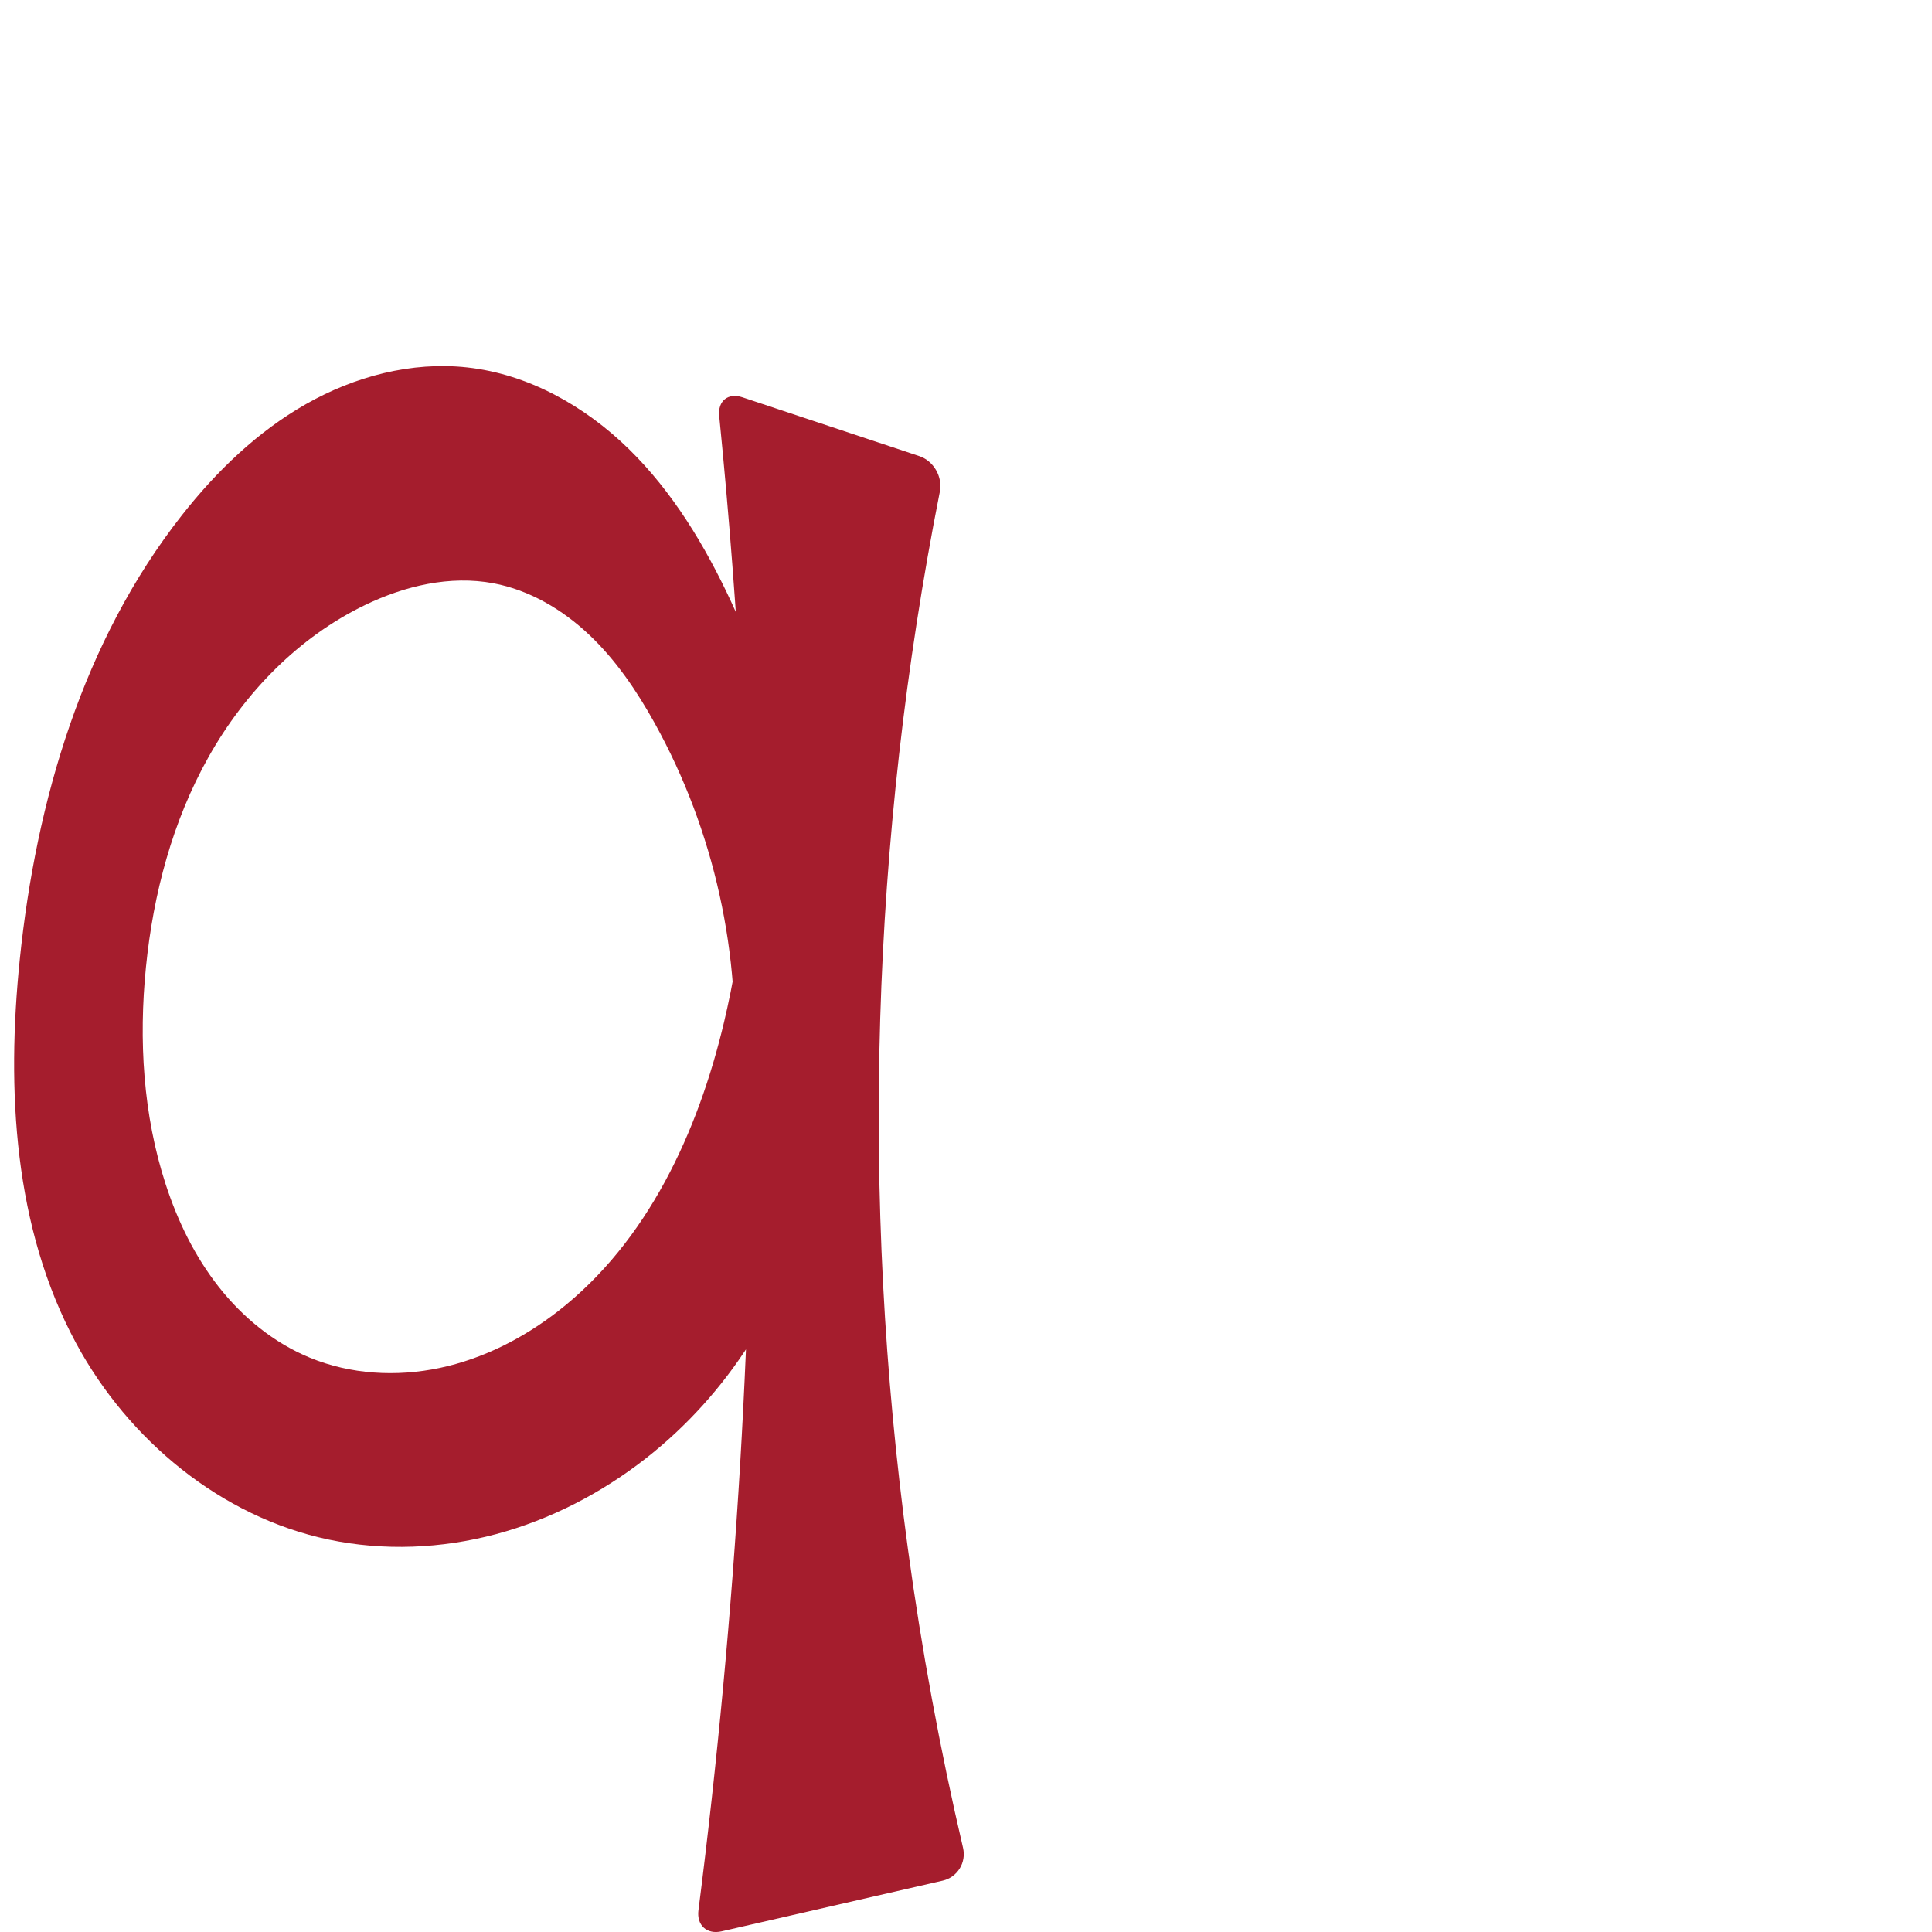
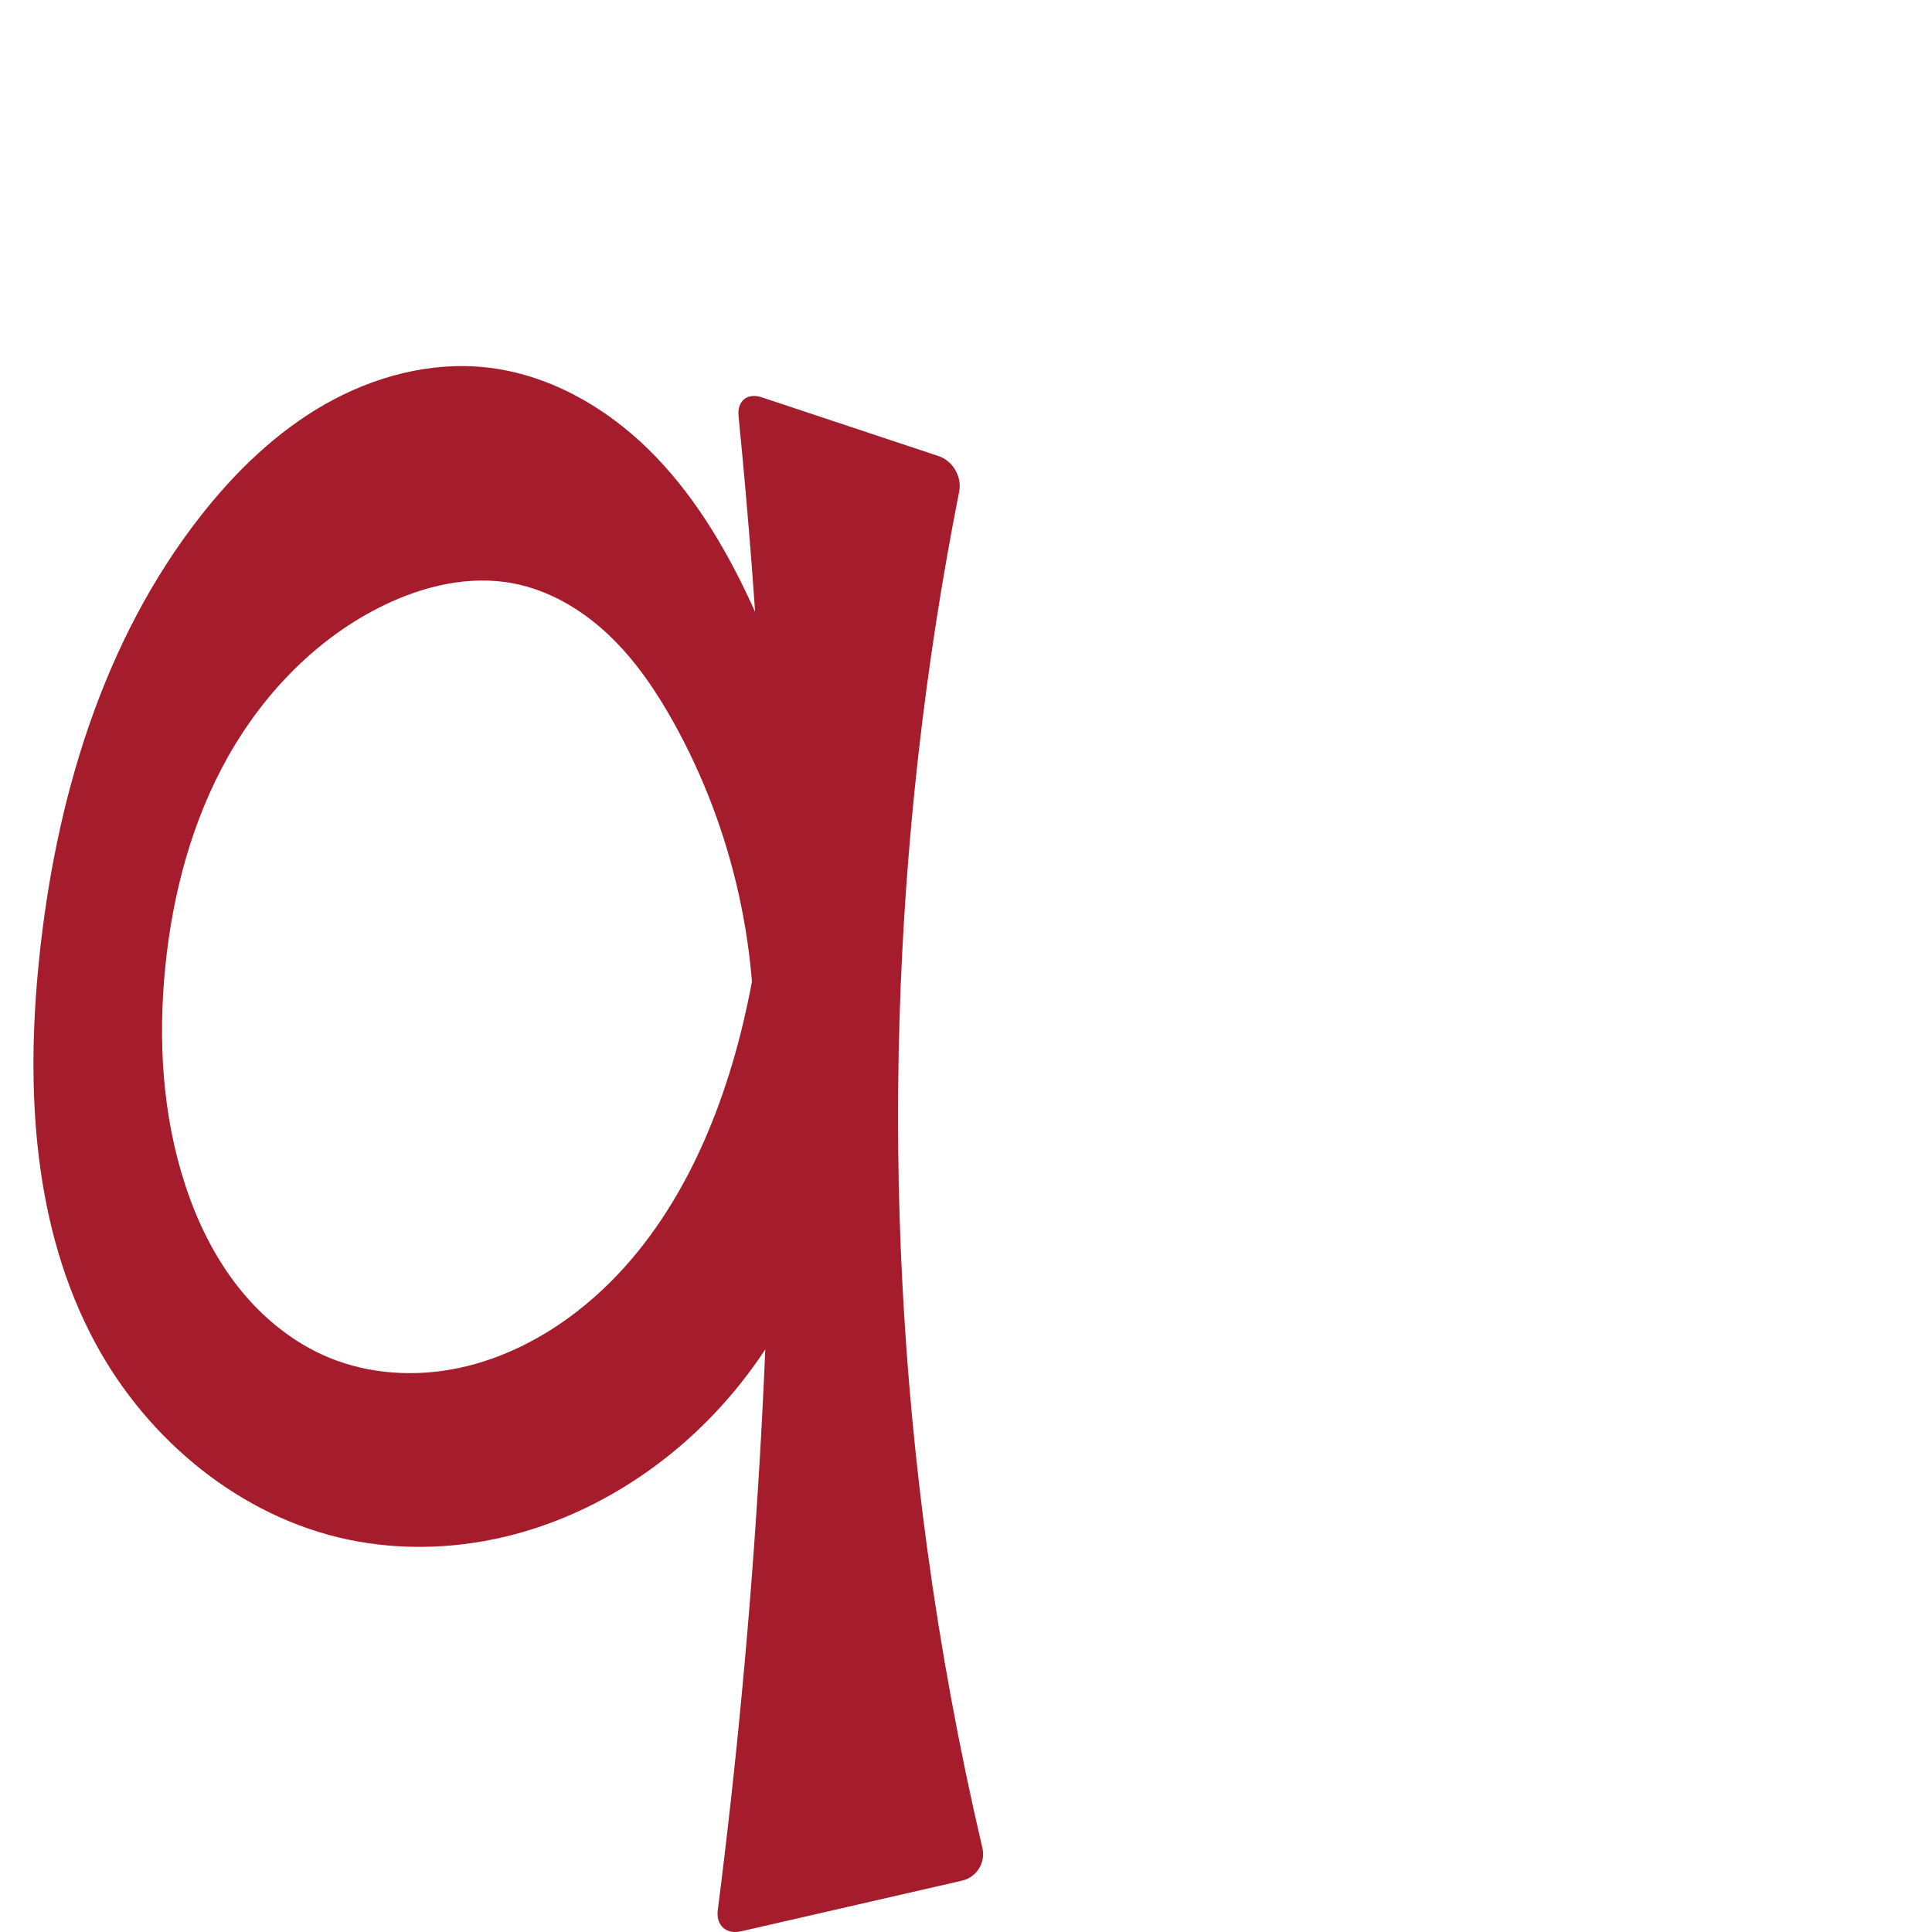
<svg xmlns="http://www.w3.org/2000/svg" xml:space="preserve" width="1000" height="1000" version="1.1" style="clip-rule:evenodd;fill-rule:evenodd;image-rendering:optimizeQuality;shape-rendering:geometricPrecision;text-rendering:geometricPrecision" viewBox="0 0 1000 1000" id="svg10">
  <defs id="defs4">
    <style type="text/css" id="style2">
   
    .fil0 {fill:#EF7F1A;fill-rule:nonzero}
   
  </style>
  </defs>
-   <path id="path882" style="fill:#a51d2d;fill-rule:nonzero;stroke:none;stroke-width:1px;stroke-linecap:butt;stroke-linejoin:miter;stroke-opacity:1" d="m 469.929,801.659 c -24.678,-181.643 -19.052,-367.365 16.535,-547.187 1.522,-7.691 -3.215,-15.919 -10.655,-18.393 l -91.515,-30.428 c -7.44,-2.474 -12.811,1.842 -12.034,9.644 10.281,103.168 15.872,206.802 16.75,310.477 1.31,154.712 -7.884,309.511 -27.497,462.98 -0.994,7.777 4.366,12.658 12.008,10.906 l 114.403,-26.225 c 7.642,-1.752 12.331,-9.347 10.547,-16.981 C 486.523,905.342 476.995,853.667 469.929,801.659 Z M 241.781,190.176 c -28.798,-3.153 -58.178,4.655 -83.368,18.963 -25.191,14.308 -46.428,34.845 -64.329,57.624 -51.075,64.992 -75.415,147.635 -83.85,229.863 -6.938,67.629 -3.121,138.94 29.215,198.742 27.075,50.071 74.961,89.774 130.661,101.508 28.54,6.012 58.478,4.721 86.653,-2.82 28.175,-7.541 54.582,-21.256 77.553,-39.228 42.271,-33.073 72.754,-80.909 84.876,-133.194 L 385.085,466.947 c -2.028,20.908 -5.481,41.677 -10.326,62.117 -13.527,57.067 -39.648,113.632 -85.943,149.638 -18.015,14.011 -38.885,24.622 -61.213,29.346 -22.328,4.724 -46.135,3.381 -67.237,-5.315 -18.56,-7.648 -34.615,-20.77 -47.045,-36.532 C 100.889,650.44 91.977,632.096 85.76,613.009 74.025,576.982 71.77,538.321 75.536,500.618 79.333,462.62 89.312,424.892 108.053,391.618 c 18.74,-33.273 46.592,-61.933 80.996,-78.506 20.541,-9.895 43.899,-15.407 66.312,-11.219 18.737,3.501 35.824,13.626 49.666,26.731 13.842,13.105 24.646,29.11 33.888,45.781 30.759,55.485 45.046,119.971 40.599,183.255 l 33.073,-141.502 c -7.144,-36.167 -18.665,-71.467 -34.232,-104.884 -13.441,-28.852 -30.139,-56.616 -52.892,-78.873 -22.753,-22.258 -52.041,-38.761 -83.681,-42.225 z" />
+   <path id="path882" style="fill:#a51d2d;fill-rule:nonzero;stroke:none;stroke-width:1px;stroke-linecap:butt;stroke-linejoin:miter;stroke-opacity:1" d="m 479.929,801.659 c -24.678,-181.643 -19.052,-367.365 16.535,-547.187 1.522,-7.691 -3.215,-15.919 -10.655,-18.393 l -91.515,-30.428 c -7.44,-2.474 -12.811,1.842 -12.034,9.644 10.281,103.168 15.872,206.802 16.75,310.477 1.31,154.712 -7.884,309.511 -27.497,462.98 -0.994,7.777 4.366,12.658 12.008,10.906 l 114.403,-26.225 c 7.642,-1.752 12.331,-9.347 10.547,-16.981 C 496.523,905.342 486.995,853.667 479.929,801.659 Z M 251.781,190.176 c -28.798,-3.153 -58.178,4.655 -83.368,18.963 -25.191,14.308 -46.428,34.845 -64.329,57.624 -51.075,64.992 -75.415,147.635 -83.85,229.863 -6.938,67.629 -3.121,138.94 29.215,198.742 27.075,50.071 74.961,89.774 130.661,101.508 28.54,6.012 58.478,4.721 86.653,-2.82 28.175,-7.541 54.582,-21.256 77.553,-39.228 42.271,-33.073 72.754,-80.909 84.876,-133.194 L 395.085,466.947 c -2.028,20.908 -5.481,41.677 -10.326,62.117 -13.527,57.067 -39.648,113.632 -85.943,149.638 -18.015,14.011 -38.885,24.622 -61.213,29.346 -22.328,4.724 -46.135,3.381 -67.237,-5.315 -18.56,-7.648 -34.615,-20.77 -47.045,-36.532 -12.431,-15.762 -21.343,-34.105 -27.56,-53.192 C 84.025,576.982 81.77,538.321 85.536,500.618 89.333,462.62 99.312,424.892 118.053,391.618 c 18.74,-33.273 46.592,-61.933 80.996,-78.506 20.541,-9.895 43.899,-15.407 66.312,-11.219 18.737,3.501 35.824,13.626 49.666,26.731 13.842,13.105 24.646,29.11 33.888,45.781 30.759,55.485 45.046,119.971 40.599,183.255 l 33.073,-141.502 c -7.144,-36.167 -18.665,-71.467 -34.232,-104.884 -13.441,-28.852 -30.139,-56.616 -52.892,-78.873 -22.753,-22.258 -52.041,-38.761 -83.681,-42.225 z" />
</svg>
